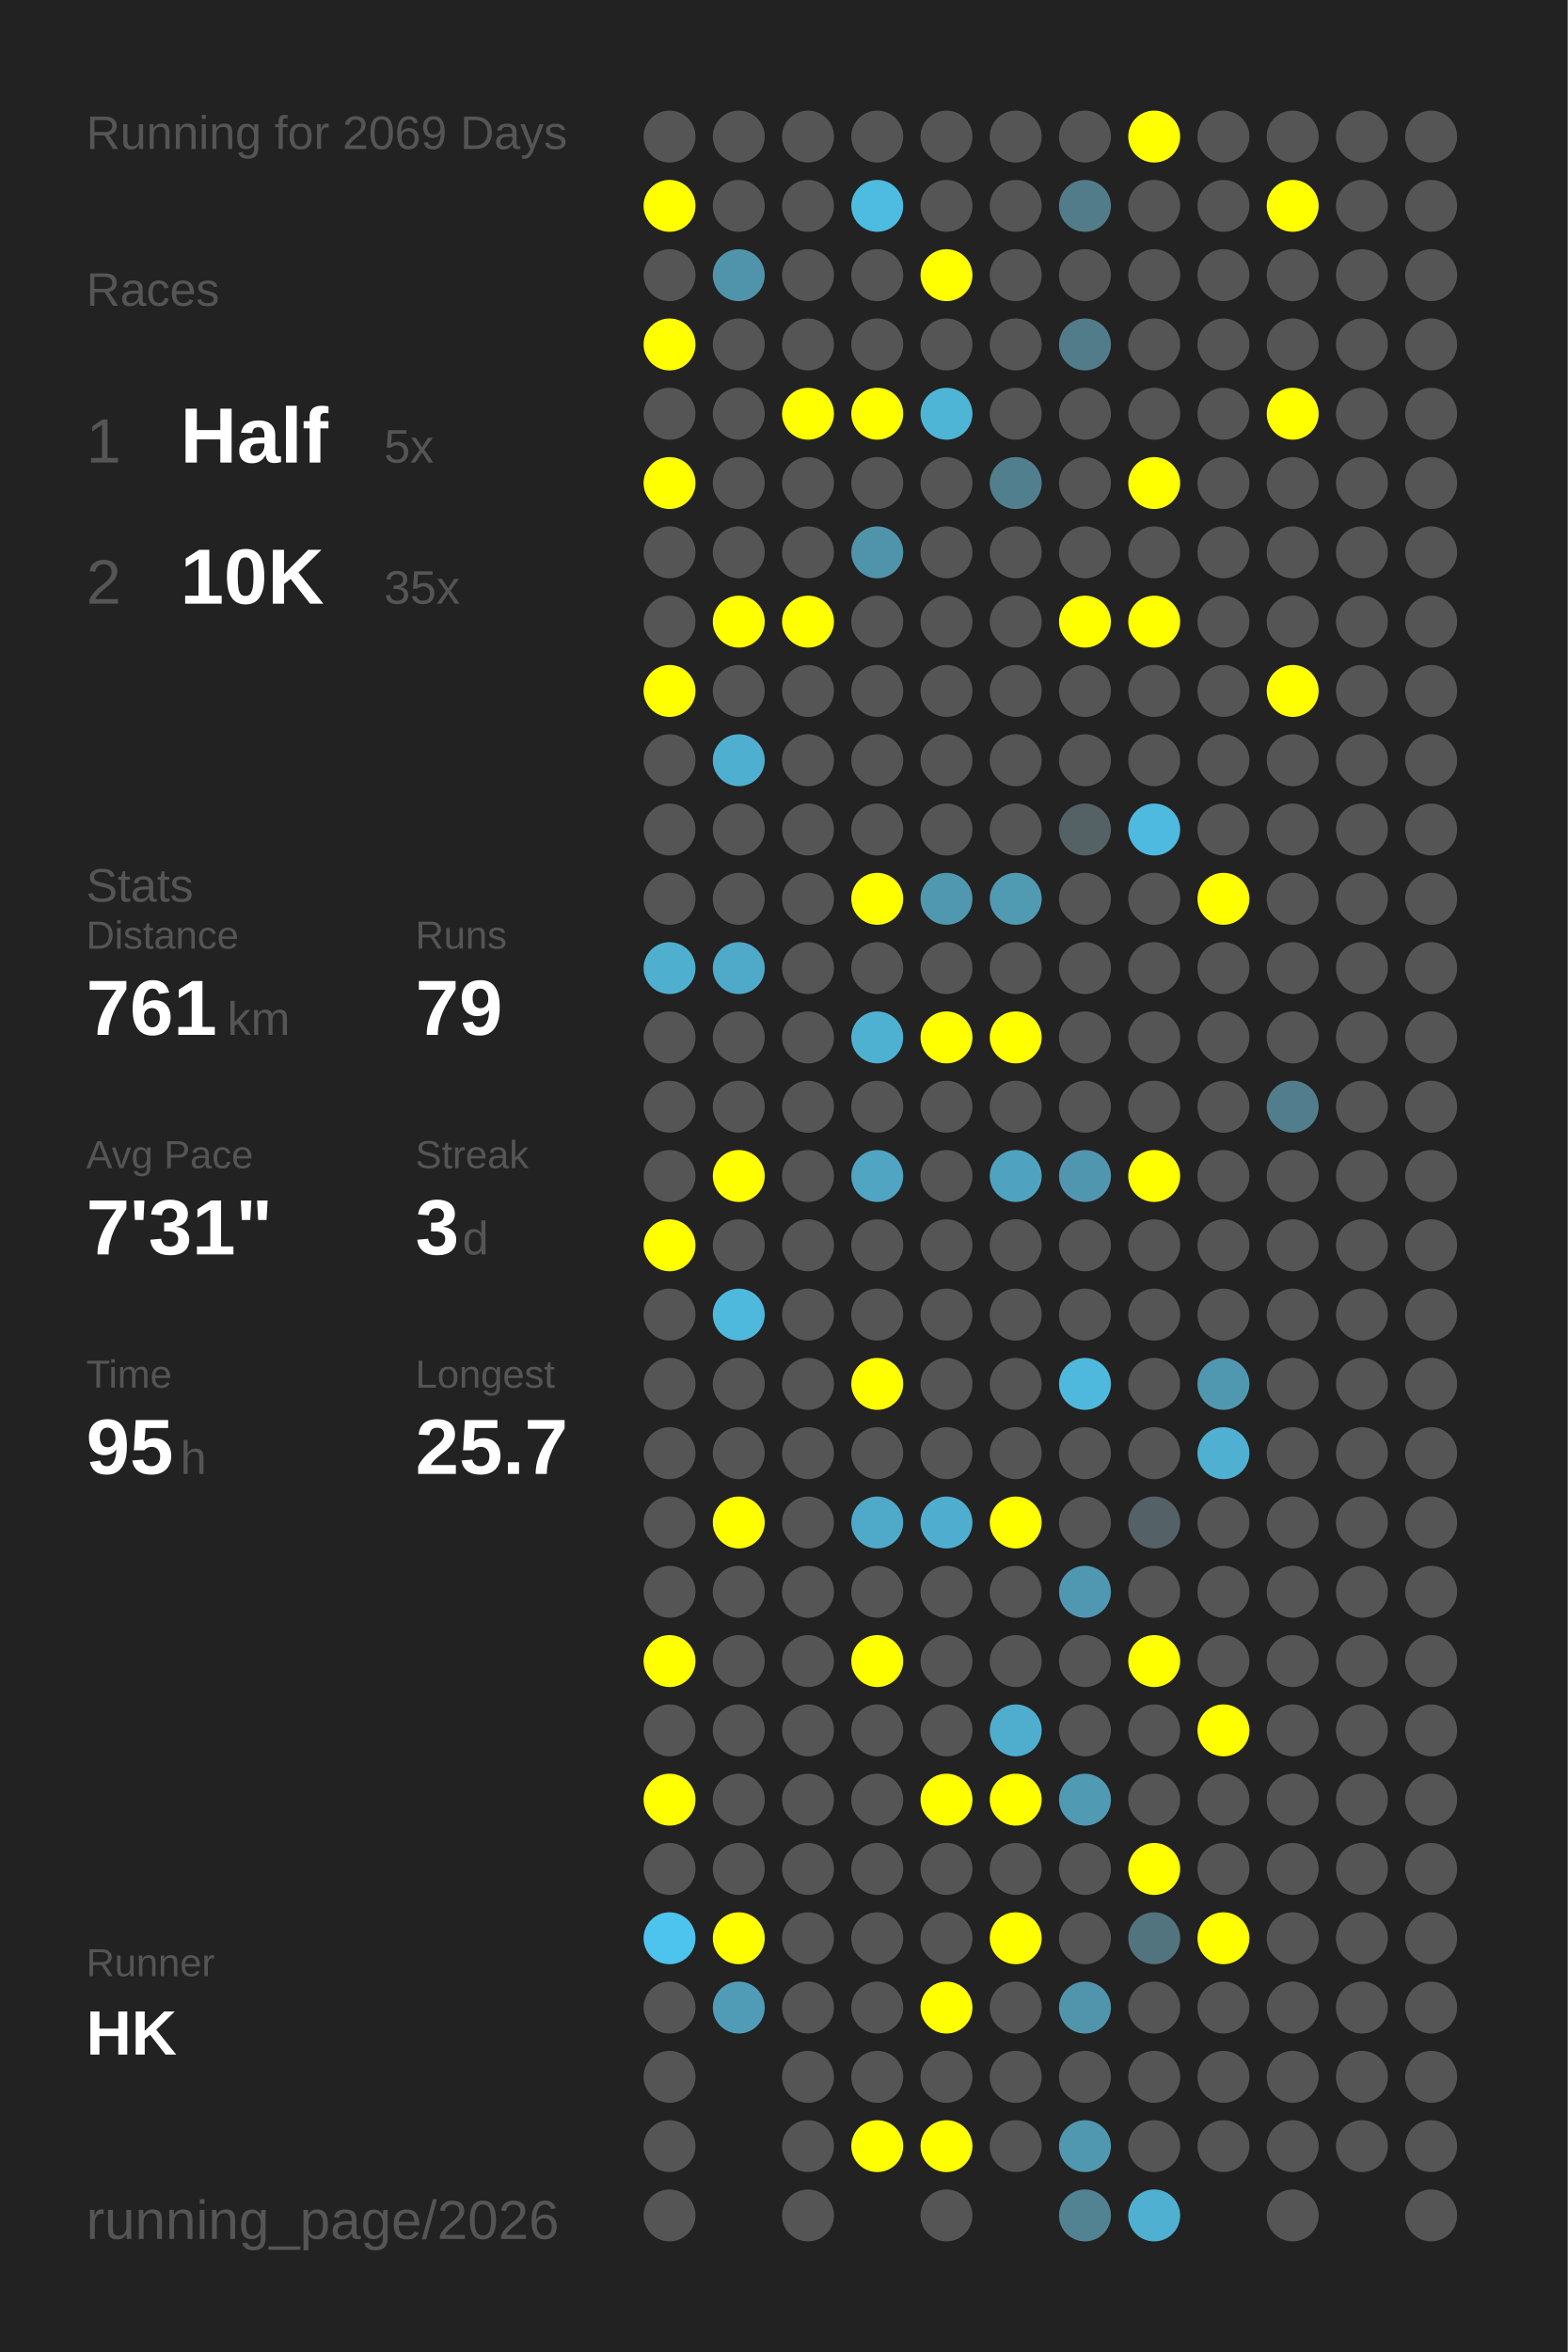
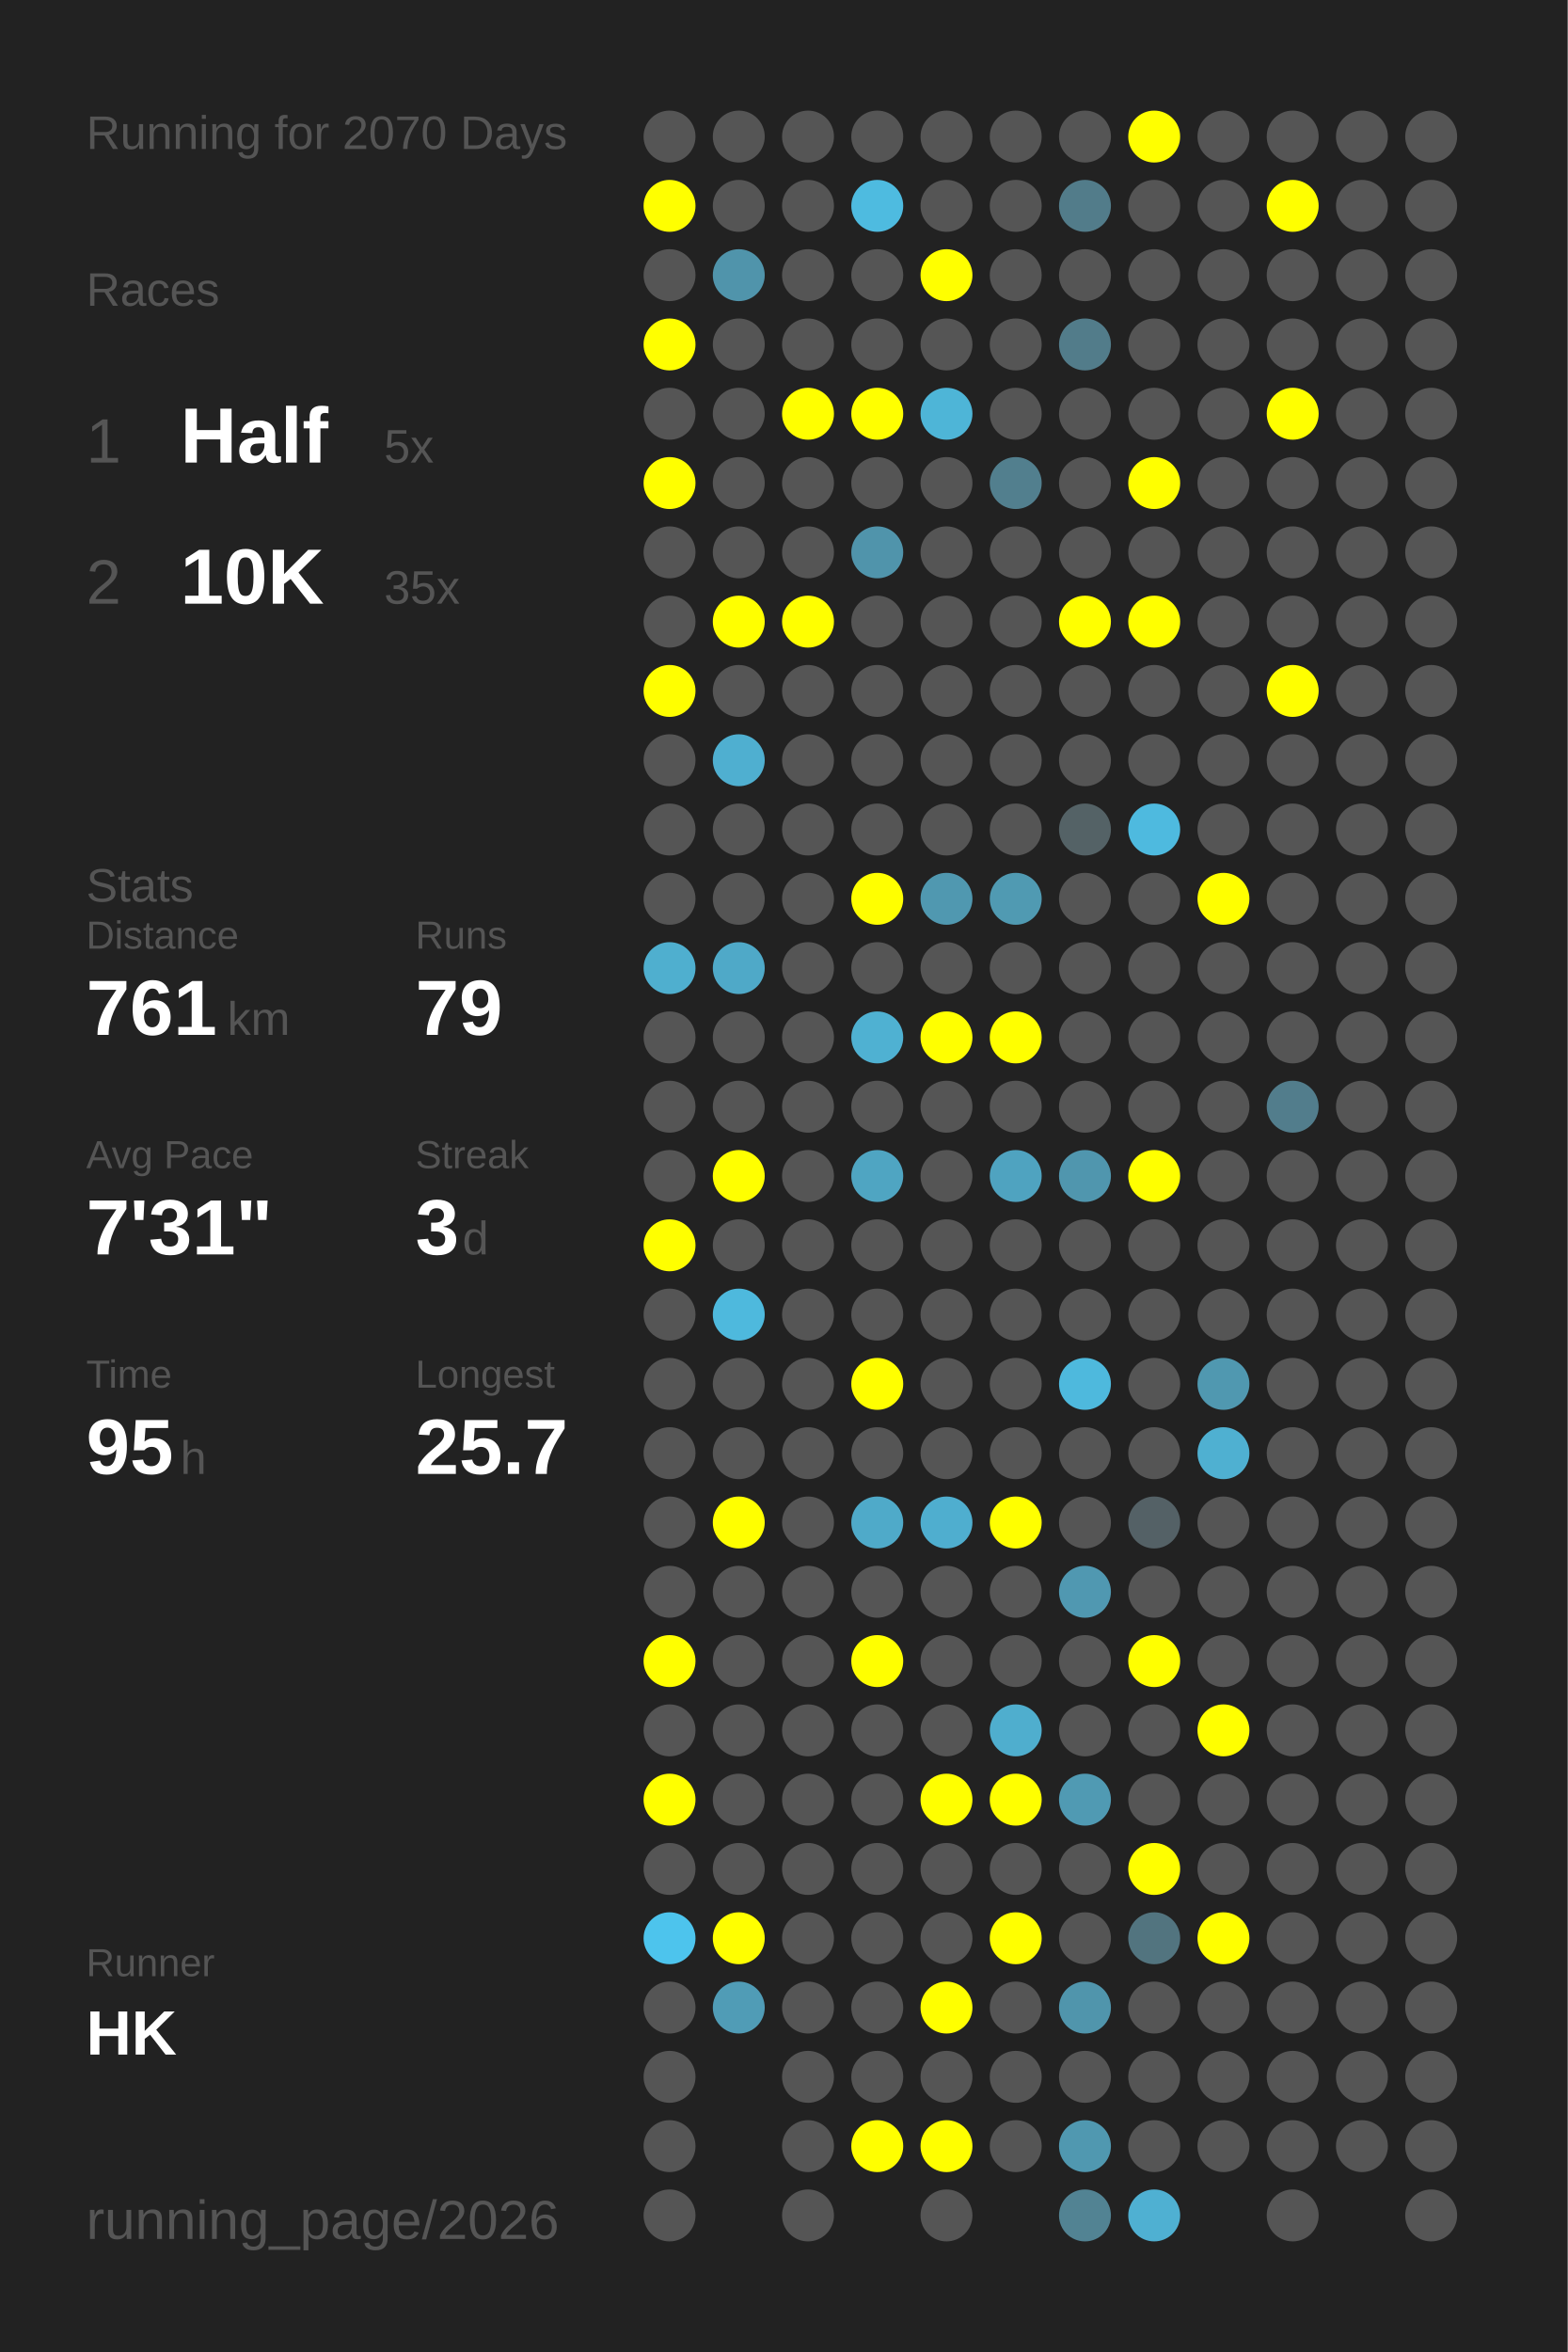
<svg xmlns="http://www.w3.org/2000/svg" baseProfile="full" height="300mm" version="1.1" viewBox="0,0,200,300" width="200mm">
  <defs />
  <rect fill="#222222" height="300" width="200" x="0" y="0" />
-   <text fill="#555555" style="font-size:6px; font-family:Arial;" x="11" y="19">Running for 2069 Days</text>
+   <text fill="#555555" style="font-size:6px; font-family:Arial;" x="11" y="19">Running for 2070 Days</text>
  <text fill="#555555" style="font-size:6px; font-family:Arial;" x="11" y="39">Races</text>
  <text fill="#555555" style="font-size:8px; font-family:Arial;" x="11" y="59">1</text>
  <text fill="#FFFFFF" style="font-size:10px; font-family:Arial; font-weight:bold;" x="23" y="59">Half</text>
  <text fill="#555555" style="font-size:6px; font-family:Arial;" x="49" y="59">5x</text>
  <text fill="#555555" style="font-size:8px; font-family:Arial;" x="11" y="77">2</text>
  <text fill="#FFFFFF" style="font-size:10px; font-family:Arial; font-weight:bold;" x="23" y="77">10K</text>
  <text fill="#555555" style="font-size:6px; font-family:Arial;" x="49" y="77">35x</text>
  <text fill="#555555" style="font-size:6px; font-family:Arial;" x="11" y="115">Stats</text>
  <text fill="#555555" style="font-size:5px; font-family:Arial;" x="11" y="121">Distance</text>
  <text fill="#FFFFFF" style="font-size:10px; font-family:Arial; font-weight:bold;" x="11" y="132">761</text>
  <text fill="#555555" style="font-size:6px; font-family:Arial;" x="29" y="132">km</text>
  <text fill="#555555" style="font-size:5px; font-family:Arial;" x="53" y="121">Runs</text>
  <text fill="#FFFFFF" style="font-size:10px; font-family:Arial; font-weight:bold;" x="53" y="132">79</text>
  <text fill="#555555" style="font-size:5px; font-family:Arial;" x="11" y="149">Avg Pace</text>
  <text fill="#FFFFFF" style="font-size:10px; font-family:Arial; font-weight:bold;" x="11" y="160">7'31"</text>
  <text fill="#555555" style="font-size:5px; font-family:Arial;" x="53" y="149">Streak</text>
  <text fill="#FFFFFF" style="font-size:10px; font-family:Arial; font-weight:bold;" x="53" y="160">3</text>
  <text fill="#555555" style="font-size:6px; font-family:Arial;" x="59" y="160">d</text>
  <text fill="#555555" style="font-size:5px; font-family:Arial;" x="11" y="177">Time</text>
  <text fill="#FFFFFF" style="font-size:10px; font-family:Arial; font-weight:bold;" x="11" y="188">95</text>
  <text fill="#555555" style="font-size:6px; font-family:Arial;" x="23" y="188">h</text>
  <text fill="#555555" style="font-size:5px; font-family:Arial;" x="53" y="177">Longest</text>
  <text fill="#FFFFFF" style="font-size:10px; font-family:Arial; font-weight:bold;" x="53" y="188">25.7</text>
  <text fill="#555555" style="font-size:5px; font-family:Arial;" x="11" y="252.065">Runner</text>
  <text fill="#FFFFFF" style="font-size:8px; font-family:Arial; font-weight:bold;" x="11" y="262.065">HK</text>
  <text fill="#555555" style="font-size:7px; font-family:Arial;" x="11" y="285.581">running_page/2026</text>
  <circle cx="85.417" cy="17.419" fill="#555555" r="3.312" />
  <circle cx="85.417" cy="26.258" fill="#FFFF00" r="3.312" />
  <circle cx="85.417" cy="35.097" fill="#555555" r="3.312" />
  <circle cx="85.417" cy="43.935" fill="#FFFF00" r="3.312" />
  <circle cx="85.417" cy="52.774" fill="#555555" r="3.312" />
  <circle cx="85.417" cy="61.613" fill="#FFFF00" r="3.312" />
  <circle cx="85.417" cy="70.452" fill="#555555" r="3.312" />
  <circle cx="85.417" cy="79.29" fill="#555555" r="3.312" />
  <circle cx="85.417" cy="88.129" fill="#FFFF00" r="3.312" />
  <circle cx="85.417" cy="96.968" fill="#555555" r="3.312" />
  <circle cx="85.417" cy="105.806" fill="#555555" r="3.312" />
  <circle cx="85.417" cy="114.645" fill="#555555" r="3.312" />
  <circle cx="85.417" cy="123.484" fill="#4fafcf" r="3.312" />
  <circle cx="85.417" cy="132.323" fill="#555555" r="3.312" />
  <circle cx="85.417" cy="141.161" fill="#555555" r="3.312" />
  <circle cx="85.417" cy="150" fill="#555555" r="3.312" />
  <circle cx="85.417" cy="158.839" fill="#FFFF00" r="3.312" />
  <circle cx="85.417" cy="167.677" fill="#555555" r="3.312" />
  <circle cx="85.417" cy="176.516" fill="#555555" r="3.312" />
  <circle cx="85.417" cy="185.355" fill="#555555" r="3.312" />
  <circle cx="85.417" cy="194.194" fill="#555555" r="3.312" />
  <circle cx="85.417" cy="203.032" fill="#555555" r="3.312" />
  <circle cx="85.417" cy="211.871" fill="#FFFF00" r="3.312" />
  <circle cx="85.417" cy="220.71" fill="#555555" r="3.312" />
  <circle cx="85.417" cy="229.548" fill="#FFFF00" r="3.312" />
  <circle cx="85.417" cy="238.387" fill="#555555" r="3.312" />
  <circle cx="85.417" cy="247.226" fill="#4dc4ed" r="3.312" />
  <circle cx="85.417" cy="256.065" fill="#555555" r="3.312" />
  <circle cx="85.417" cy="264.903" fill="#555555" r="3.312" />
  <circle cx="85.417" cy="273.742" fill="#555555" r="3.312" />
  <circle cx="85.417" cy="282.581" fill="#555555" r="3.312" />
  <circle cx="94.25" cy="17.419" fill="#555555" r="3.312" />
  <circle cx="94.25" cy="26.258" fill="#555555" r="3.312" />
  <circle cx="94.25" cy="35.097" fill="#5094ab" r="3.312" />
  <circle cx="94.25" cy="43.935" fill="#555555" r="3.312" />
  <circle cx="94.25" cy="52.774" fill="#555555" r="3.312" />
  <circle cx="94.25" cy="61.613" fill="#555555" r="3.312" />
  <circle cx="94.25" cy="70.452" fill="#555555" r="3.312" />
  <circle cx="94.25" cy="79.29" fill="#FFFF00" r="3.312" />
  <circle cx="94.25" cy="88.129" fill="#555555" r="3.312" />
  <circle cx="94.25" cy="96.968" fill="#4fafd0" r="3.312" />
  <circle cx="94.25" cy="105.806" fill="#555555" r="3.312" />
  <circle cx="94.25" cy="114.645" fill="#555555" r="3.312" />
  <circle cx="94.25" cy="123.484" fill="#4fa9c8" r="3.312" />
  <circle cx="94.25" cy="132.323" fill="#555555" r="3.312" />
  <circle cx="94.25" cy="141.161" fill="#555555" r="3.312" />
  <circle cx="94.25" cy="150" fill="#FFFF00" r="3.312" />
  <circle cx="94.25" cy="158.839" fill="#555555" r="3.312" />
  <circle cx="94.25" cy="167.677" fill="#4eb9dd" r="3.312" />
  <circle cx="94.25" cy="176.516" fill="#555555" r="3.312" />
  <circle cx="94.25" cy="185.355" fill="#555555" r="3.312" />
  <circle cx="94.25" cy="194.194" fill="#FFFF00" r="3.312" />
  <circle cx="94.25" cy="203.032" fill="#555555" r="3.312" />
  <circle cx="94.25" cy="211.871" fill="#555555" r="3.312" />
  <circle cx="94.25" cy="220.71" fill="#555555" r="3.312" />
  <circle cx="94.25" cy="229.548" fill="#555555" r="3.312" />
  <circle cx="94.25" cy="238.387" fill="#555555" r="3.312" />
  <circle cx="94.25" cy="247.226" fill="#FFFF00" r="3.312" />
  <circle cx="94.25" cy="256.065" fill="#509cb6" r="3.312" />
  <circle cx="103.083" cy="17.419" fill="#555555" r="3.312" />
  <circle cx="103.083" cy="26.258" fill="#555555" r="3.312" />
  <circle cx="103.083" cy="35.097" fill="#555555" r="3.312" />
  <circle cx="103.083" cy="43.935" fill="#555555" r="3.312" />
  <circle cx="103.083" cy="52.774" fill="#FFFF00" r="3.312" />
  <circle cx="103.083" cy="61.613" fill="#555555" r="3.312" />
  <circle cx="103.083" cy="70.452" fill="#555555" r="3.312" />
  <circle cx="103.083" cy="79.29" fill="#FFFF00" r="3.312" />
  <circle cx="103.083" cy="88.129" fill="#555555" r="3.312" />
  <circle cx="103.083" cy="96.968" fill="#555555" r="3.312" />
  <circle cx="103.083" cy="105.806" fill="#555555" r="3.312" />
  <circle cx="103.083" cy="114.645" fill="#555555" r="3.312" />
  <circle cx="103.083" cy="123.484" fill="#555555" r="3.312" />
  <circle cx="103.083" cy="132.323" fill="#555555" r="3.312" />
  <circle cx="103.083" cy="141.161" fill="#555555" r="3.312" />
  <circle cx="103.083" cy="150" fill="#555555" r="3.312" />
  <circle cx="103.083" cy="158.839" fill="#555555" r="3.312" />
  <circle cx="103.083" cy="167.677" fill="#555555" r="3.312" />
  <circle cx="103.083" cy="176.516" fill="#555555" r="3.312" />
  <circle cx="103.083" cy="185.355" fill="#555555" r="3.312" />
  <circle cx="103.083" cy="194.194" fill="#555555" r="3.312" />
  <circle cx="103.083" cy="203.032" fill="#555555" r="3.312" />
  <circle cx="103.083" cy="211.871" fill="#555555" r="3.312" />
  <circle cx="103.083" cy="220.71" fill="#555555" r="3.312" />
  <circle cx="103.083" cy="229.548" fill="#555555" r="3.312" />
  <circle cx="103.083" cy="238.387" fill="#555555" r="3.312" />
  <circle cx="103.083" cy="247.226" fill="#555555" r="3.312" />
  <circle cx="103.083" cy="256.065" fill="#555555" r="3.312" />
  <circle cx="103.083" cy="264.903" fill="#555555" r="3.312" />
  <circle cx="103.083" cy="273.742" fill="#555555" r="3.312" />
  <circle cx="103.083" cy="282.581" fill="#555555" r="3.312" />
  <circle cx="111.917" cy="17.419" fill="#555555" r="3.312" />
  <circle cx="111.917" cy="26.258" fill="#4ebbe0" r="3.312" />
  <circle cx="111.917" cy="35.097" fill="#555555" r="3.312" />
  <circle cx="111.917" cy="43.935" fill="#555555" r="3.312" />
  <circle cx="111.917" cy="52.774" fill="#FFFF00" r="3.312" />
  <circle cx="111.917" cy="61.613" fill="#555555" r="3.312" />
  <circle cx="111.917" cy="70.452" fill="#5094ab" r="3.312" />
  <circle cx="111.917" cy="79.29" fill="#555555" r="3.312" />
  <circle cx="111.917" cy="88.129" fill="#555555" r="3.312" />
  <circle cx="111.917" cy="96.968" fill="#555555" r="3.312" />
  <circle cx="111.917" cy="105.806" fill="#555555" r="3.312" />
  <circle cx="111.917" cy="114.645" fill="#FFFF00" r="3.312" />
  <circle cx="111.917" cy="123.484" fill="#555555" r="3.312" />
  <circle cx="111.917" cy="132.323" fill="#4fb1d2" r="3.312" />
  <circle cx="111.917" cy="141.161" fill="#555555" r="3.312" />
  <circle cx="111.917" cy="150" fill="#4fa5c2" r="3.312" />
  <circle cx="111.917" cy="158.839" fill="#555555" r="3.312" />
  <circle cx="111.917" cy="167.677" fill="#555555" r="3.312" />
  <circle cx="111.917" cy="176.516" fill="#FFFF00" r="3.312" />
  <circle cx="111.917" cy="185.355" fill="#555555" r="3.312" />
  <circle cx="111.917" cy="194.194" fill="#4faac9" r="3.312" />
  <circle cx="111.917" cy="203.032" fill="#555555" r="3.312" />
  <circle cx="111.917" cy="211.871" fill="#FFFF00" r="3.312" />
  <circle cx="111.917" cy="220.71" fill="#555555" r="3.312" />
  <circle cx="111.917" cy="229.548" fill="#555555" r="3.312" />
  <circle cx="111.917" cy="238.387" fill="#555555" r="3.312" />
  <circle cx="111.917" cy="247.226" fill="#555555" r="3.312" />
  <circle cx="111.917" cy="256.065" fill="#555555" r="3.312" />
  <circle cx="111.917" cy="264.903" fill="#555555" r="3.312" />
  <circle cx="111.917" cy="273.742" fill="#FFFF00" r="3.312" />
  <circle cx="120.75" cy="17.419" fill="#555555" r="3.312" />
  <circle cx="120.75" cy="26.258" fill="#555555" r="3.312" />
  <circle cx="120.75" cy="35.097" fill="#FFFF00" r="3.312" />
  <circle cx="120.75" cy="43.935" fill="#555555" r="3.312" />
  <circle cx="120.75" cy="52.774" fill="#4eb5d7" r="3.312" />
  <circle cx="120.75" cy="61.613" fill="#555555" r="3.312" />
  <circle cx="120.75" cy="70.452" fill="#555555" r="3.312" />
  <circle cx="120.75" cy="79.29" fill="#555555" r="3.312" />
  <circle cx="120.75" cy="88.129" fill="#555555" r="3.312" />
  <circle cx="120.75" cy="96.968" fill="#555555" r="3.312" />
  <circle cx="120.75" cy="105.806" fill="#555555" r="3.312" />
  <circle cx="120.75" cy="114.645" fill="#5098b0" r="3.312" />
  <circle cx="120.75" cy="123.484" fill="#555555" r="3.312" />
  <circle cx="120.75" cy="132.323" fill="#FFFF00" r="3.312" />
  <circle cx="120.75" cy="141.161" fill="#555555" r="3.312" />
  <circle cx="120.75" cy="150" fill="#555555" r="3.312" />
  <circle cx="120.75" cy="158.839" fill="#555555" r="3.312" />
  <circle cx="120.75" cy="167.677" fill="#555555" r="3.312" />
  <circle cx="120.75" cy="176.516" fill="#555555" r="3.312" />
  <circle cx="120.75" cy="185.355" fill="#555555" r="3.312" />
  <circle cx="120.75" cy="194.194" fill="#4faecf" r="3.312" />
  <circle cx="120.75" cy="203.032" fill="#555555" r="3.312" />
  <circle cx="120.75" cy="211.871" fill="#555555" r="3.312" />
  <circle cx="120.75" cy="220.71" fill="#555555" r="3.312" />
  <circle cx="120.75" cy="229.548" fill="#FFFF00" r="3.312" />
  <circle cx="120.75" cy="238.387" fill="#555555" r="3.312" />
  <circle cx="120.75" cy="247.226" fill="#555555" r="3.312" />
  <circle cx="120.75" cy="256.065" fill="#FFFF00" r="3.312" />
  <circle cx="120.75" cy="264.903" fill="#555555" r="3.312" />
  <circle cx="120.75" cy="273.742" fill="#FFFF00" r="3.312" />
  <circle cx="120.75" cy="282.581" fill="#555555" r="3.312" />
  <circle cx="129.583" cy="17.419" fill="#555555" r="3.312" />
  <circle cx="129.583" cy="26.258" fill="#555555" r="3.312" />
  <circle cx="129.583" cy="35.097" fill="#555555" r="3.312" />
  <circle cx="129.583" cy="43.935" fill="#555555" r="3.312" />
  <circle cx="129.583" cy="52.774" fill="#555555" r="3.312" />
  <circle cx="129.583" cy="61.613" fill="#527f8e" r="3.312" />
  <circle cx="129.583" cy="70.452" fill="#555555" r="3.312" />
  <circle cx="129.583" cy="79.29" fill="#555555" r="3.312" />
  <circle cx="129.583" cy="88.129" fill="#555555" r="3.312" />
  <circle cx="129.583" cy="96.968" fill="#555555" r="3.312" />
  <circle cx="129.583" cy="105.806" fill="#555555" r="3.312" />
  <circle cx="129.583" cy="114.645" fill="#509ab2" r="3.312" />
  <circle cx="129.583" cy="123.484" fill="#555555" r="3.312" />
  <circle cx="129.583" cy="132.323" fill="#FFFF00" r="3.312" />
  <circle cx="129.583" cy="141.161" fill="#555555" r="3.312" />
  <circle cx="129.583" cy="150" fill="#4fa3c0" r="3.312" />
  <circle cx="129.583" cy="158.839" fill="#555555" r="3.312" />
  <circle cx="129.583" cy="167.677" fill="#555555" r="3.312" />
  <circle cx="129.583" cy="176.516" fill="#555555" r="3.312" />
  <circle cx="129.583" cy="185.355" fill="#555555" r="3.312" />
  <circle cx="129.583" cy="194.194" fill="#FFFF00" r="3.312" />
  <circle cx="129.583" cy="203.032" fill="#555555" r="3.312" />
  <circle cx="129.583" cy="211.871" fill="#555555" r="3.312" />
  <circle cx="129.583" cy="220.71" fill="#4faece" r="3.312" />
  <circle cx="129.583" cy="229.548" fill="#FFFF00" r="3.312" />
  <circle cx="129.583" cy="238.387" fill="#555555" r="3.312" />
  <circle cx="129.583" cy="247.226" fill="#FFFF00" r="3.312" />
  <circle cx="129.583" cy="256.065" fill="#555555" r="3.312" />
  <circle cx="129.583" cy="264.903" fill="#555555" r="3.312" />
  <circle cx="129.583" cy="273.742" fill="#555555" r="3.312" />
  <circle cx="138.417" cy="17.419" fill="#555555" r="3.312" />
  <circle cx="138.417" cy="26.258" fill="#527c8a" r="3.312" />
  <circle cx="138.417" cy="35.097" fill="#555555" r="3.312" />
  <circle cx="138.417" cy="43.935" fill="#527c8a" r="3.312" />
  <circle cx="138.417" cy="52.774" fill="#555555" r="3.312" />
  <circle cx="138.417" cy="61.613" fill="#555555" r="3.312" />
  <circle cx="138.417" cy="70.452" fill="#555555" r="3.312" />
  <circle cx="138.417" cy="79.29" fill="#FFFF00" r="3.312" />
  <circle cx="138.417" cy="88.129" fill="#555555" r="3.312" />
  <circle cx="138.417" cy="96.968" fill="#555555" r="3.312" />
  <circle cx="138.417" cy="105.806" fill="#546266" r="3.312" />
  <circle cx="138.417" cy="114.645" fill="#555555" r="3.312" />
  <circle cx="138.417" cy="123.484" fill="#555555" r="3.312" />
  <circle cx="138.417" cy="132.323" fill="#555555" r="3.312" />
  <circle cx="138.417" cy="141.161" fill="#555555" r="3.312" />
  <circle cx="138.417" cy="150" fill="#5096ae" r="3.312" />
  <circle cx="138.417" cy="158.839" fill="#555555" r="3.312" />
  <circle cx="138.417" cy="167.677" fill="#555555" r="3.312" />
  <circle cx="138.417" cy="176.516" fill="#4eb9dd" r="3.312" />
  <circle cx="138.417" cy="185.355" fill="#555555" r="3.312" />
  <circle cx="138.417" cy="194.194" fill="#555555" r="3.312" />
  <circle cx="138.417" cy="203.032" fill="#5098b1" r="3.312" />
  <circle cx="138.417" cy="211.871" fill="#555555" r="3.312" />
  <circle cx="138.417" cy="220.71" fill="#555555" r="3.312" />
  <circle cx="138.417" cy="229.548" fill="#509ab3" r="3.312" />
  <circle cx="138.417" cy="238.387" fill="#555555" r="3.312" />
  <circle cx="138.417" cy="247.226" fill="#555555" r="3.312" />
  <circle cx="138.417" cy="256.065" fill="#5095ac" r="3.312" />
  <circle cx="138.417" cy="264.903" fill="#555555" r="3.312" />
  <circle cx="138.417" cy="273.742" fill="#5098b0" r="3.312" />
  <circle cx="138.417" cy="282.581" fill="#528393" r="3.312" />
  <circle cx="147.25" cy="17.419" fill="#FFFF00" r="3.312" />
  <circle cx="147.25" cy="26.258" fill="#555555" r="3.312" />
  <circle cx="147.25" cy="35.097" fill="#555555" r="3.312" />
  <circle cx="147.25" cy="43.935" fill="#555555" r="3.312" />
  <circle cx="147.25" cy="52.774" fill="#555555" r="3.312" />
  <circle cx="147.25" cy="61.613" fill="#FFFF00" r="3.312" />
  <circle cx="147.25" cy="70.452" fill="#555555" r="3.312" />
  <circle cx="147.25" cy="79.29" fill="#FFFF00" r="3.312" />
  <circle cx="147.25" cy="88.129" fill="#555555" r="3.312" />
  <circle cx="147.25" cy="96.968" fill="#555555" r="3.312" />
  <circle cx="147.25" cy="105.806" fill="#4ebadf" r="3.312" />
  <circle cx="147.25" cy="114.645" fill="#555555" r="3.312" />
  <circle cx="147.25" cy="123.484" fill="#555555" r="3.312" />
  <circle cx="147.25" cy="132.323" fill="#555555" r="3.312" />
  <circle cx="147.25" cy="141.161" fill="#555555" r="3.312" />
  <circle cx="147.25" cy="150" fill="#FFFF00" r="3.312" />
  <circle cx="147.25" cy="158.839" fill="#555555" r="3.312" />
  <circle cx="147.25" cy="167.677" fill="#555555" r="3.312" />
  <circle cx="147.25" cy="176.516" fill="#555555" r="3.312" />
  <circle cx="147.25" cy="185.355" fill="#555555" r="3.312" />
  <circle cx="147.25" cy="194.194" fill="#546166" r="3.312" />
  <circle cx="147.25" cy="203.032" fill="#555555" r="3.312" />
  <circle cx="147.25" cy="211.871" fill="#FFFF00" r="3.312" />
  <circle cx="147.25" cy="220.71" fill="#555555" r="3.312" />
  <circle cx="147.25" cy="229.548" fill="#555555" r="3.312" />
  <circle cx="147.25" cy="238.387" fill="#FFFF00" r="3.312" />
  <circle cx="147.25" cy="247.226" fill="#52747f" r="3.312" />
  <circle cx="147.25" cy="256.065" fill="#555555" r="3.312" />
  <circle cx="147.25" cy="264.903" fill="#555555" r="3.312" />
  <circle cx="147.25" cy="273.742" fill="#555555" r="3.312" />
  <circle cx="147.25" cy="282.581" fill="#4fb0d2" r="3.312" />
  <circle cx="156.083" cy="17.419" fill="#555555" r="3.312" />
  <circle cx="156.083" cy="26.258" fill="#555555" r="3.312" />
  <circle cx="156.083" cy="35.097" fill="#555555" r="3.312" />
  <circle cx="156.083" cy="43.935" fill="#555555" r="3.312" />
  <circle cx="156.083" cy="52.774" fill="#555555" r="3.312" />
  <circle cx="156.083" cy="61.613" fill="#555555" r="3.312" />
  <circle cx="156.083" cy="70.452" fill="#555555" r="3.312" />
  <circle cx="156.083" cy="79.29" fill="#555555" r="3.312" />
  <circle cx="156.083" cy="88.129" fill="#555555" r="3.312" />
  <circle cx="156.083" cy="96.968" fill="#555555" r="3.312" />
  <circle cx="156.083" cy="105.806" fill="#555555" r="3.312" />
  <circle cx="156.083" cy="114.645" fill="#FFFF00" r="3.312" />
  <circle cx="156.083" cy="123.484" fill="#555555" r="3.312" />
  <circle cx="156.083" cy="132.323" fill="#555555" r="3.312" />
  <circle cx="156.083" cy="141.161" fill="#555555" r="3.312" />
  <circle cx="156.083" cy="150" fill="#555555" r="3.312" />
  <circle cx="156.083" cy="158.839" fill="#555555" r="3.312" />
  <circle cx="156.083" cy="167.677" fill="#555555" r="3.312" />
  <circle cx="156.083" cy="176.516" fill="#5098b0" r="3.312" />
  <circle cx="156.083" cy="185.355" fill="#4fb0d1" r="3.312" />
  <circle cx="156.083" cy="194.194" fill="#555555" r="3.312" />
  <circle cx="156.083" cy="203.032" fill="#555555" r="3.312" />
  <circle cx="156.083" cy="211.871" fill="#555555" r="3.312" />
  <circle cx="156.083" cy="220.71" fill="#FFFF00" r="3.312" />
  <circle cx="156.083" cy="229.548" fill="#555555" r="3.312" />
  <circle cx="156.083" cy="238.387" fill="#555555" r="3.312" />
  <circle cx="156.083" cy="247.226" fill="#FFFF00" r="3.312" />
  <circle cx="156.083" cy="256.065" fill="#555555" r="3.312" />
  <circle cx="156.083" cy="264.903" fill="#555555" r="3.312" />
  <circle cx="156.083" cy="273.742" fill="#555555" r="3.312" />
  <circle cx="164.917" cy="17.419" fill="#555555" r="3.312" />
  <circle cx="164.917" cy="26.258" fill="#FFFF00" r="3.312" />
  <circle cx="164.917" cy="35.097" fill="#555555" r="3.312" />
  <circle cx="164.917" cy="43.935" fill="#555555" r="3.312" />
  <circle cx="164.917" cy="52.774" fill="#FFFF00" r="3.312" />
  <circle cx="164.917" cy="61.613" fill="#555555" r="3.312" />
  <circle cx="164.917" cy="70.452" fill="#555555" r="3.312" />
  <circle cx="164.917" cy="79.29" fill="#555555" r="3.312" />
  <circle cx="164.917" cy="88.129" fill="#FFFF00" r="3.312" />
  <circle cx="164.917" cy="96.968" fill="#555555" r="3.312" />
  <circle cx="164.917" cy="105.806" fill="#555555" r="3.312" />
  <circle cx="164.917" cy="114.645" fill="#555555" r="3.312" />
  <circle cx="164.917" cy="123.484" fill="#555555" r="3.312" />
  <circle cx="164.917" cy="132.323" fill="#555555" r="3.312" />
  <circle cx="164.917" cy="141.161" fill="#527d8c" r="3.312" />
  <circle cx="164.917" cy="150" fill="#555555" r="3.312" />
  <circle cx="164.917" cy="158.839" fill="#555555" r="3.312" />
  <circle cx="164.917" cy="167.677" fill="#555555" r="3.312" />
  <circle cx="164.917" cy="176.516" fill="#555555" r="3.312" />
  <circle cx="164.917" cy="185.355" fill="#555555" r="3.312" />
  <circle cx="164.917" cy="194.194" fill="#555555" r="3.312" />
  <circle cx="164.917" cy="203.032" fill="#555555" r="3.312" />
  <circle cx="164.917" cy="211.871" fill="#555555" r="3.312" />
  <circle cx="164.917" cy="220.71" fill="#555555" r="3.312" />
  <circle cx="164.917" cy="229.548" fill="#555555" r="3.312" />
  <circle cx="164.917" cy="238.387" fill="#555555" r="3.312" />
  <circle cx="164.917" cy="247.226" fill="#555555" r="3.312" />
  <circle cx="164.917" cy="256.065" fill="#555555" r="3.312" />
  <circle cx="164.917" cy="264.903" fill="#555555" r="3.312" />
  <circle cx="164.917" cy="273.742" fill="#555555" r="3.312" />
  <circle cx="164.917" cy="282.581" fill="#555555" r="3.312" />
  <circle cx="173.75" cy="17.419" fill="#555555" r="3.312" />
  <circle cx="173.75" cy="26.258" fill="#555555" r="3.312" />
  <circle cx="173.75" cy="35.097" fill="#555555" r="3.312" />
  <circle cx="173.75" cy="43.935" fill="#555555" r="3.312" />
  <circle cx="173.75" cy="52.774" fill="#555555" r="3.312" />
  <circle cx="173.75" cy="61.613" fill="#555555" r="3.312" />
  <circle cx="173.75" cy="70.452" fill="#555555" r="3.312" />
  <circle cx="173.75" cy="79.29" fill="#555555" r="3.312" />
  <circle cx="173.75" cy="88.129" fill="#555555" r="3.312" />
  <circle cx="173.75" cy="96.968" fill="#555555" r="3.312" />
  <circle cx="173.75" cy="105.806" fill="#555555" r="3.312" />
  <circle cx="173.75" cy="114.645" fill="#555555" r="3.312" />
  <circle cx="173.75" cy="123.484" fill="#555555" r="3.312" />
  <circle cx="173.75" cy="132.323" fill="#555555" r="3.312" />
  <circle cx="173.75" cy="141.161" fill="#555555" r="3.312" />
  <circle cx="173.75" cy="150" fill="#555555" r="3.312" />
  <circle cx="173.75" cy="158.839" fill="#555555" r="3.312" />
  <circle cx="173.75" cy="167.677" fill="#555555" r="3.312" />
  <circle cx="173.75" cy="176.516" fill="#555555" r="3.312" />
  <circle cx="173.75" cy="185.355" fill="#555555" r="3.312" />
  <circle cx="173.75" cy="194.194" fill="#555555" r="3.312" />
  <circle cx="173.75" cy="203.032" fill="#555555" r="3.312" />
  <circle cx="173.75" cy="211.871" fill="#555555" r="3.312" />
  <circle cx="173.75" cy="220.71" fill="#555555" r="3.312" />
  <circle cx="173.75" cy="229.548" fill="#555555" r="3.312" />
  <circle cx="173.75" cy="238.387" fill="#555555" r="3.312" />
  <circle cx="173.75" cy="247.226" fill="#555555" r="3.312" />
  <circle cx="173.75" cy="256.065" fill="#555555" r="3.312" />
  <circle cx="173.75" cy="264.903" fill="#555555" r="3.312" />
  <circle cx="173.75" cy="273.742" fill="#555555" r="3.312" />
  <circle cx="182.583" cy="17.419" fill="#555555" r="3.312" />
  <circle cx="182.583" cy="26.258" fill="#555555" r="3.312" />
  <circle cx="182.583" cy="35.097" fill="#555555" r="3.312" />
  <circle cx="182.583" cy="43.935" fill="#555555" r="3.312" />
  <circle cx="182.583" cy="52.774" fill="#555555" r="3.312" />
  <circle cx="182.583" cy="61.613" fill="#555555" r="3.312" />
  <circle cx="182.583" cy="70.452" fill="#555555" r="3.312" />
  <circle cx="182.583" cy="79.29" fill="#555555" r="3.312" />
  <circle cx="182.583" cy="88.129" fill="#555555" r="3.312" />
  <circle cx="182.583" cy="96.968" fill="#555555" r="3.312" />
  <circle cx="182.583" cy="105.806" fill="#555555" r="3.312" />
  <circle cx="182.583" cy="114.645" fill="#555555" r="3.312" />
  <circle cx="182.583" cy="123.484" fill="#555555" r="3.312" />
  <circle cx="182.583" cy="132.323" fill="#555555" r="3.312" />
  <circle cx="182.583" cy="141.161" fill="#555555" r="3.312" />
  <circle cx="182.583" cy="150" fill="#555555" r="3.312" />
  <circle cx="182.583" cy="158.839" fill="#555555" r="3.312" />
  <circle cx="182.583" cy="167.677" fill="#555555" r="3.312" />
  <circle cx="182.583" cy="176.516" fill="#555555" r="3.312" />
  <circle cx="182.583" cy="185.355" fill="#555555" r="3.312" />
  <circle cx="182.583" cy="194.194" fill="#555555" r="3.312" />
  <circle cx="182.583" cy="203.032" fill="#555555" r="3.312" />
  <circle cx="182.583" cy="211.871" fill="#555555" r="3.312" />
  <circle cx="182.583" cy="220.71" fill="#555555" r="3.312" />
  <circle cx="182.583" cy="229.548" fill="#555555" r="3.312" />
  <circle cx="182.583" cy="238.387" fill="#555555" r="3.312" />
  <circle cx="182.583" cy="247.226" fill="#555555" r="3.312" />
  <circle cx="182.583" cy="256.065" fill="#555555" r="3.312" />
  <circle cx="182.583" cy="264.903" fill="#555555" r="3.312" />
  <circle cx="182.583" cy="273.742" fill="#555555" r="3.312" />
  <circle cx="182.583" cy="282.581" fill="#555555" r="3.312" />
</svg>
